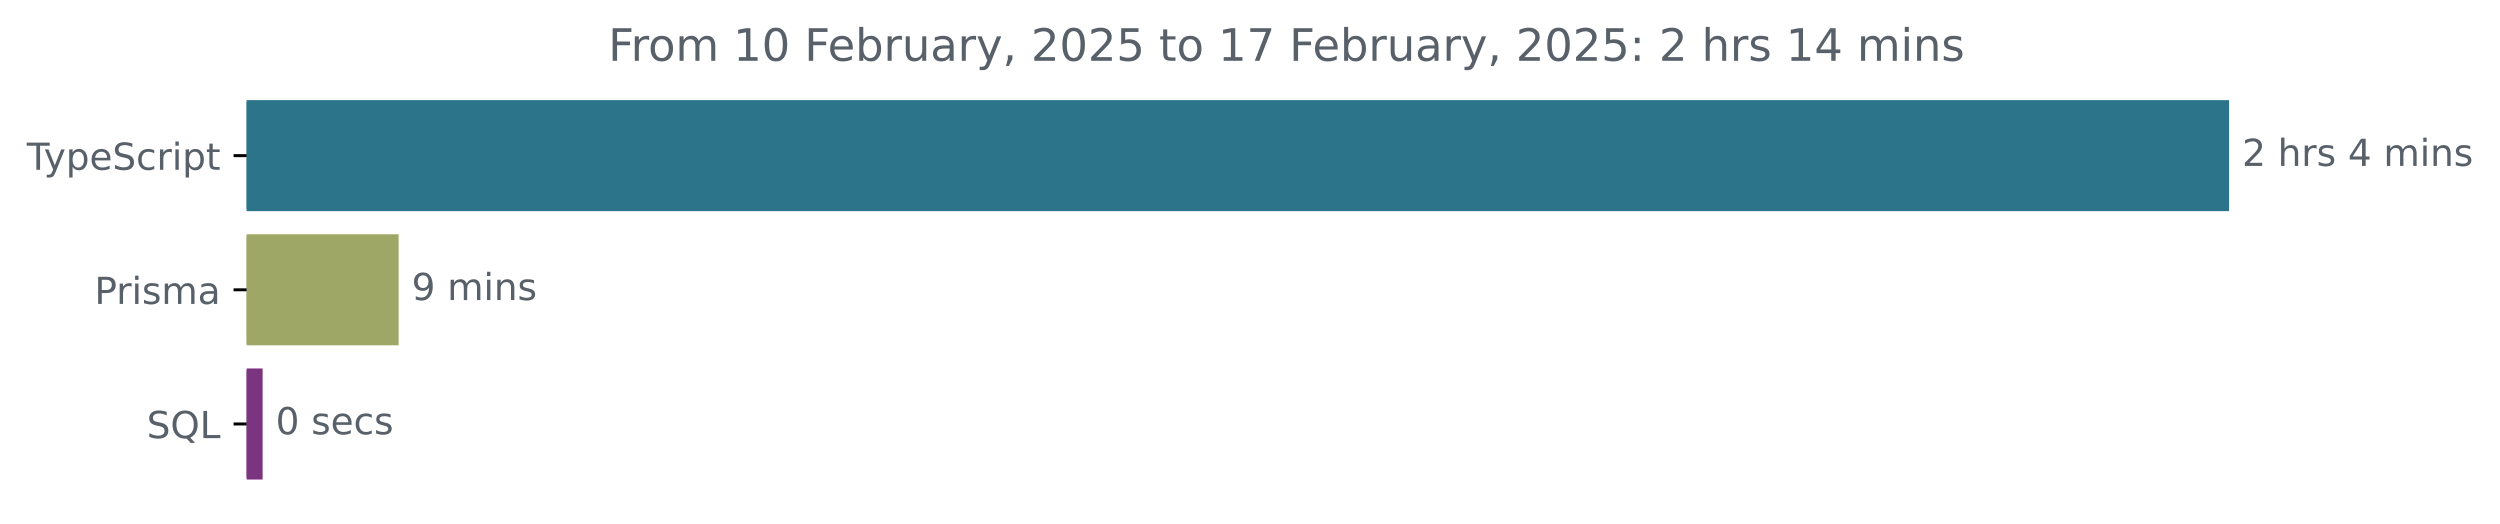
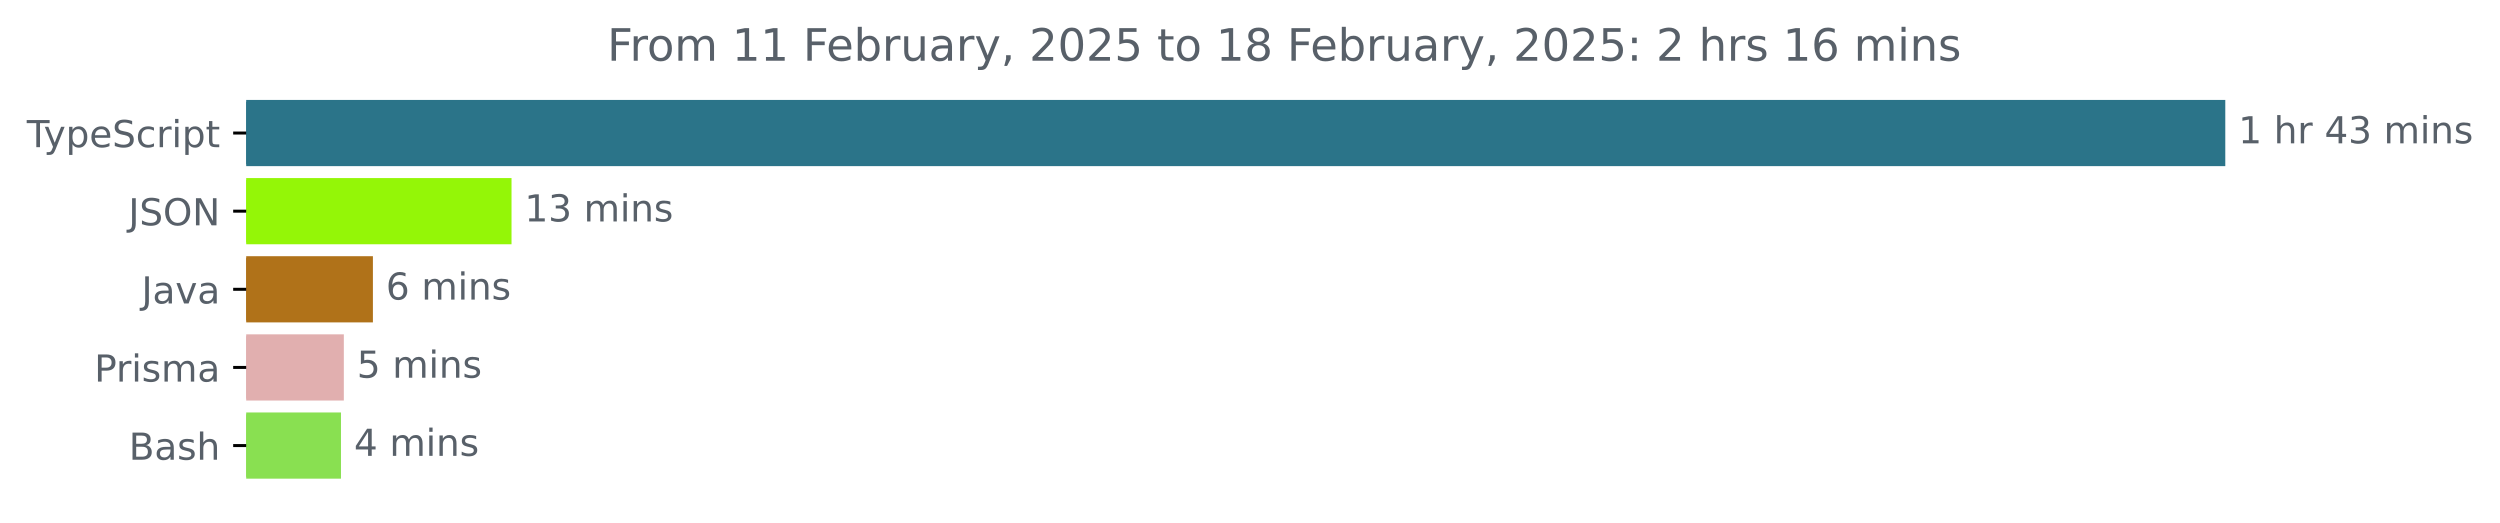
- <svg xmlns="http://www.w3.org/2000/svg" xmlns:xlink="http://www.w3.org/1999/xlink" width="670.782pt" height="140.398pt" viewBox="0 0 670.782 140.398" version="1.1">
+ <svg xmlns="http://www.w3.org/2000/svg" xmlns:xlink="http://www.w3.org/1999/xlink" width="671.935pt" height="140.398pt" viewBox="0 0 671.935 140.398" version="1.1">
  <defs>
    <style type="text/css">*{stroke-linejoin: round; stroke-linecap: butt}</style>
  </defs>
  <g id="figure_1">
    <g id="patch_1">
-       <path d="M -0 140.398  L 670.782 140.398  L 670.782 0  L -0 0  L -0 140.398  z " style="fill: none" />
+       <path d="M -0 140.398  L 671.935 140.398  L 671.935 0  L -0 0  L -0 140.398  z " style="fill: none" />
    </g>
    <g id="axes_1">
      <g id="patch_2">
-         <path d="M 66.17 27.358  L 597.599 27.358  L 597.599 56.158  L 66.17 56.158  z " clip-path="url(#p1f03e357e0)" style="fill: #2b7489; stroke: #2b7489; stroke-linejoin: miter" />
+         <path d="M 66.17 27.358  L 597.599 27.358  L 597.599 44.158  L 66.17 44.158  z " clip-path="url(#pc6fdddada9)" style="fill: #2b7489; stroke: #2b7489; stroke-linejoin: miter" />
      </g>
      <g id="patch_3">
-         <path d="M 66.17 63.358  L 106.456 63.358  L 106.456 92.158  L 66.17 92.158  z " clip-path="url(#p1f03e357e0)" style="fill: #9fa766; stroke: #9fa766; stroke-linejoin: miter" />
+         <path d="M 66.17 48.358  L 136.986 48.358  L 136.986 65.158  L 66.17 65.158  z " clip-path="url(#pc6fdddada9)" style="fill: #94f607; stroke: #94f607; stroke-linejoin: miter" />
      </g>
      <g id="patch_4">
-         <path d="M 66.17 99.358  L 69.969 99.358  L 69.969 128.158  L 66.17 128.158  z " clip-path="url(#p1f03e357e0)" style="fill: #7b3580; stroke: #7b3580; stroke-linejoin: miter" />
+         <path d="M 66.17 69.358  L 99.729 69.358  L 99.729 86.158  L 66.17 86.158  z " clip-path="url(#pc6fdddada9)" style="fill: #b07219; stroke: #b07219; stroke-linejoin: miter" />
+       </g>
+       <g id="patch_5">
+         <path d="M 66.17 90.358  L 91.915 90.358  L 91.915 107.158  L 66.17 107.158  z " clip-path="url(#pc6fdddada9)" style="fill: #e1afaf; stroke: #e1afaf; stroke-linejoin: miter" />
+       </g>
+       <g id="patch_6">
+         <path d="M 66.17 111.358  L 91.148 111.358  L 91.148 128.158  L 66.17 128.158  z " clip-path="url(#pc6fdddada9)" style="fill: #89e051; stroke: #89e051; stroke-linejoin: miter" />
      </g>
      <g id="matplotlib.axis_1" />
      <g id="matplotlib.axis_2">
        <g id="ytick_1">
          <g id="line2d_1">
            <defs>
-               <path id="mb456d43aaa" d="M 0 0  L -3.5 0  " style="stroke: #000000; stroke-width: 0.8" />
+               <path id="m16cdf9b4b1" d="M 0 0  L -3.5 0  " style="stroke: #000000; stroke-width: 0.8" />
            </defs>
            <g>
-               <use xlink:href="#mb456d43aaa" x="66.17" y="41.758" style="stroke: #000000; stroke-width: 0.8" />
+               <use xlink:href="#m16cdf9b4b1" x="66.17" y="35.758" style="stroke: #000000; stroke-width: 0.8" />
            </g>
          </g>
          <g id="text_1">
-             <g style="fill: #586069" transform="translate(7.2 45.55734) scale(0.1 -0.1)">
+             <g style="fill: #586069" transform="translate(7.2 39.55734) scale(0.1 -0.1)">
              <defs>
                <path id="DejaVuSans-54" d="M -19 4666  L 3928 4666  L 3928 4134  L 2272 4134  L 2272 0  L 1638 0  L 1638 4134  L -19 4134  L -19 4666  z " transform="scale(0.015625)" />
                <path id="DejaVuSans-79" d="M 2059 -325  Q 1816 -950 1584 -1140  Q 1353 -1331 966 -1331  L 506 -1331  L 506 -850  L 844 -850  Q 1081 -850 1212 -737  Q 1344 -625 1503 -206  L 1606 56  L 191 3500  L 800 3500  L 1894 763  L 2988 3500  L 3597 3500  L 2059 -325  z " transform="scale(0.015625)" />
                <path id="DejaVuSans-70" d="M 1159 525  L 1159 -1331  L 581 -1331  L 581 3500  L 1159 3500  L 1159 2969  Q 1341 3281 1617 3432  Q 1894 3584 2278 3584  Q 2916 3584 3314 3078  Q 3713 2572 3713 1747  Q 3713 922 3314 415  Q 2916 -91 2278 -91  Q 1894 -91 1617 61  Q 1341 213 1159 525  z M 3116 1747  Q 3116 2381 2855 2742  Q 2594 3103 2138 3103  Q 1681 3103 1420 2742  Q 1159 2381 1159 1747  Q 1159 1113 1420 752  Q 1681 391 2138 391  Q 2594 391 2855 752  Q 3116 1113 3116 1747  z " transform="scale(0.015625)" />
                <path id="DejaVuSans-65" d="M 3597 1894  L 3597 1613  L 953 1613  Q 991 1019 1311 708  Q 1631 397 2203 397  Q 2534 397 2845 478  Q 3156 559 3463 722  L 3463 178  Q 3153 47 2828 -22  Q 2503 -91 2169 -91  Q 1331 -91 842 396  Q 353 884 353 1716  Q 353 2575 817 3079  Q 1281 3584 2069 3584  Q 2775 3584 3186 3129  Q 3597 2675 3597 1894  z M 3022 2063  Q 3016 2534 2758 2815  Q 2500 3097 2075 3097  Q 1594 3097 1305 2825  Q 1016 2553 972 2059  L 3022 2063  z " transform="scale(0.015625)" />
                <path id="DejaVuSans-53" d="M 3425 4513  L 3425 3897  Q 3066 4069 2747 4153  Q 2428 4238 2131 4238  Q 1616 4238 1336 4038  Q 1056 3838 1056 3469  Q 1056 3159 1242 3001  Q 1428 2844 1947 2747  L 2328 2669  Q 3034 2534 3370 2195  Q 3706 1856 3706 1288  Q 3706 609 3251 259  Q 2797 -91 1919 -91  Q 1588 -91 1214 -16  Q 841 59 441 206  L 441 856  Q 825 641 1194 531  Q 1563 422 1919 422  Q 2459 422 2753 634  Q 3047 847 3047 1241  Q 3047 1584 2836 1778  Q 2625 1972 2144 2069  L 1759 2144  Q 1053 2284 737 2584  Q 422 2884 422 3419  Q 422 4038 858 4394  Q 1294 4750 2059 4750  Q 2388 4750 2728 4690  Q 3069 4631 3425 4513  z " transform="scale(0.015625)" />
                <path id="DejaVuSans-63" d="M 3122 3366  L 3122 2828  Q 2878 2963 2633 3030  Q 2388 3097 2138 3097  Q 1578 3097 1268 2742  Q 959 2388 959 1747  Q 959 1106 1268 751  Q 1578 397 2138 397  Q 2388 397 2633 464  Q 2878 531 3122 666  L 3122 134  Q 2881 22 2623 -34  Q 2366 -91 2075 -91  Q 1284 -91 818 406  Q 353 903 353 1747  Q 353 2603 823 3093  Q 1294 3584 2113 3584  Q 2378 3584 2631 3529  Q 2884 3475 3122 3366  z " transform="scale(0.015625)" />
                <path id="DejaVuSans-72" d="M 2631 2963  Q 2534 3019 2420 3045  Q 2306 3072 2169 3072  Q 1681 3072 1420 2755  Q 1159 2438 1159 1844  L 1159 0  L 581 0  L 581 3500  L 1159 3500  L 1159 2956  Q 1341 3275 1631 3429  Q 1922 3584 2338 3584  Q 2397 3584 2469 3576  Q 2541 3569 2628 3553  L 2631 2963  z " transform="scale(0.015625)" />
                <path id="DejaVuSans-69" d="M 603 3500  L 1178 3500  L 1178 0  L 603 0  L 603 3500  z M 603 4863  L 1178 4863  L 1178 4134  L 603 4134  L 603 4863  z " transform="scale(0.015625)" />
                <path id="DejaVuSans-74" d="M 1172 4494  L 1172 3500  L 2356 3500  L 2356 3053  L 1172 3053  L 1172 1153  Q 1172 725 1289 603  Q 1406 481 1766 481  L 2356 481  L 2356 0  L 1766 0  Q 1100 0 847 248  Q 594 497 594 1153  L 594 3053  L 172 3053  L 172 3500  L 594 3500  L 594 4494  L 1172 4494  z " transform="scale(0.015625)" />
              </defs>
              <use xlink:href="#DejaVuSans-54" />
              <use xlink:href="#DejaVuSans-79" x="45.459" />
              <use xlink:href="#DejaVuSans-70" x="104.639" />
              <use xlink:href="#DejaVuSans-65" x="168.115" />
              <use xlink:href="#DejaVuSans-53" x="229.639" />
              <use xlink:href="#DejaVuSans-63" x="293.115" />
              <use xlink:href="#DejaVuSans-72" x="348.096" />
              <use xlink:href="#DejaVuSans-69" x="389.209" />
              <use xlink:href="#DejaVuSans-70" x="416.992" />
              <use xlink:href="#DejaVuSans-74" x="480.469" />
            </g>
          </g>
        </g>
        <g id="ytick_2">
          <g id="line2d_2">
            <g>
-               <use xlink:href="#mb456d43aaa" x="66.17" y="77.758" style="stroke: #000000; stroke-width: 0.8" />
+               <use xlink:href="#m16cdf9b4b1" x="66.17" y="56.758" style="stroke: #000000; stroke-width: 0.8" />
            </g>
          </g>
          <g id="text_2">
-             <g style="fill: #586069" transform="translate(25.34844 81.55734) scale(0.1 -0.1)">
+             <g style="fill: #586069" transform="translate(34.51875 60.55734) scale(0.1 -0.1)">
+               <defs>
+                 <path id="DejaVuSans-4a" d="M 628 4666  L 1259 4666  L 1259 325  Q 1259 -519 939 -900  Q 619 -1281 -91 -1281  L -331 -1281  L -331 -750  L -134 -750  Q 284 -750 456 -515  Q 628 -281 628 325  L 628 4666  z " transform="scale(0.015625)" />
+                 <path id="DejaVuSans-4f" d="M 2522 4238  Q 1834 4238 1429 3725  Q 1025 3213 1025 2328  Q 1025 1447 1429 934  Q 1834 422 2522 422  Q 3209 422 3611 934  Q 4013 1447 4013 2328  Q 4013 3213 3611 3725  Q 3209 4238 2522 4238  z M 2522 4750  Q 3503 4750 4090 4092  Q 4678 3434 4678 2328  Q 4678 1225 4090 567  Q 3503 -91 2522 -91  Q 1538 -91 948 565  Q 359 1222 359 2328  Q 359 3434 948 4092  Q 1538 4750 2522 4750  z " transform="scale(0.015625)" />
+                 <path id="DejaVuSans-4e" d="M 628 4666  L 1478 4666  L 3547 763  L 3547 4666  L 4159 4666  L 4159 0  L 3309 0  L 1241 3903  L 1241 0  L 628 0  L 628 4666  z " transform="scale(0.015625)" />
+               </defs>
+               <use xlink:href="#DejaVuSans-4a" />
+               <use xlink:href="#DejaVuSans-53" x="29.492" />
+               <use xlink:href="#DejaVuSans-4f" x="92.969" />
+               <use xlink:href="#DejaVuSans-4e" x="171.68" />
+             </g>
+           </g>
+         </g>
+         <g id="ytick_3">
+           <g id="line2d_3">
+             <g>
+               <use xlink:href="#m16cdf9b4b1" x="66.17" y="77.758" style="stroke: #000000; stroke-width: 0.8" />
+             </g>
+           </g>
+           <g id="text_3">
+             <g style="fill: #586069" transform="translate(38.04531 81.55734) scale(0.1 -0.1)">
+               <defs>
+                 <path id="DejaVuSans-61" d="M 2194 1759  Q 1497 1759 1228 1600  Q 959 1441 959 1056  Q 959 750 1161 570  Q 1363 391 1709 391  Q 2188 391 2477 730  Q 2766 1069 2766 1631  L 2766 1759  L 2194 1759  z M 3341 1997  L 3341 0  L 2766 0  L 2766 531  Q 2569 213 2275 61  Q 1981 -91 1556 -91  Q 1019 -91 701 211  Q 384 513 384 1019  Q 384 1609 779 1909  Q 1175 2209 1959 2209  L 2766 2209  L 2766 2266  Q 2766 2663 2505 2880  Q 2244 3097 1772 3097  Q 1472 3097 1187 3025  Q 903 2953 641 2809  L 641 3341  Q 956 3463 1253 3523  Q 1550 3584 1831 3584  Q 2591 3584 2966 3190  Q 3341 2797 3341 1997  z " transform="scale(0.015625)" />
+                 <path id="DejaVuSans-76" d="M 191 3500  L 800 3500  L 1894 563  L 2988 3500  L 3597 3500  L 2284 0  L 1503 0  L 191 3500  z " transform="scale(0.015625)" />
+               </defs>
+               <use xlink:href="#DejaVuSans-4a" />
+               <use xlink:href="#DejaVuSans-61" x="29.492" />
+               <use xlink:href="#DejaVuSans-76" x="90.771" />
+               <use xlink:href="#DejaVuSans-61" x="149.951" />
+             </g>
+           </g>
+         </g>
+         <g id="ytick_4">
+           <g id="line2d_4">
+             <g>
+               <use xlink:href="#m16cdf9b4b1" x="66.17" y="98.758" style="stroke: #000000; stroke-width: 0.8" />
+             </g>
+           </g>
+           <g id="text_4">
+             <g style="fill: #586069" transform="translate(25.34844 102.5573) scale(0.1 -0.1)">
              <defs>
                <path id="DejaVuSans-50" d="M 1259 4147  L 1259 2394  L 2053 2394  Q 2494 2394 2734 2622  Q 2975 2850 2975 3272  Q 2975 3691 2734 3919  Q 2494 4147 2053 4147  L 1259 4147  z M 628 4666  L 2053 4666  Q 2838 4666 3239 4311  Q 3641 3956 3641 3272  Q 3641 2581 3239 2228  Q 2838 1875 2053 1875  L 1259 1875  L 1259 0  L 628 0  L 628 4666  z " transform="scale(0.015625)" />
                <path id="DejaVuSans-73" d="M 2834 3397  L 2834 2853  Q 2591 2978 2328 3040  Q 2066 3103 1784 3103  Q 1356 3103 1142 2972  Q 928 2841 928 2578  Q 928 2378 1081 2264  Q 1234 2150 1697 2047  L 1894 2003  Q 2506 1872 2764 1633  Q 3022 1394 3022 966  Q 3022 478 2636 193  Q 2250 -91 1575 -91  Q 1294 -91 989 -36  Q 684 19 347 128  L 347 722  Q 666 556 975 473  Q 1284 391 1588 391  Q 1994 391 2212 530  Q 2431 669 2431 922  Q 2431 1156 2273 1281  Q 2116 1406 1581 1522  L 1381 1569  Q 847 1681 609 1914  Q 372 2147 372 2553  Q 372 3047 722 3315  Q 1072 3584 1716 3584  Q 2034 3584 2315 3537  Q 2597 3491 2834 3397  z " transform="scale(0.015625)" />
                <path id="DejaVuSans-6d" d="M 3328 2828  Q 3544 3216 3844 3400  Q 4144 3584 4550 3584  Q 5097 3584 5394 3201  Q 5691 2819 5691 2113  L 5691 0  L 5113 0  L 5113 2094  Q 5113 2597 4934 2840  Q 4756 3084 4391 3084  Q 3944 3084 3684 2787  Q 3425 2491 3425 1978  L 3425 0  L 2847 0  L 2847 2094  Q 2847 2600 2669 2842  Q 2491 3084 2119 3084  Q 1678 3084 1418 2786  Q 1159 2488 1159 1978  L 1159 0  L 581 0  L 581 3500  L 1159 3500  L 1159 2956  Q 1356 3278 1631 3431  Q 1906 3584 2284 3584  Q 2666 3584 2933 3390  Q 3200 3197 3328 2828  z " transform="scale(0.015625)" />
-                 <path id="DejaVuSans-61" d="M 2194 1759  Q 1497 1759 1228 1600  Q 959 1441 959 1056  Q 959 750 1161 570  Q 1363 391 1709 391  Q 2188 391 2477 730  Q 2766 1069 2766 1631  L 2766 1759  L 2194 1759  z M 3341 1997  L 3341 0  L 2766 0  L 2766 531  Q 2569 213 2275 61  Q 1981 -91 1556 -91  Q 1019 -91 701 211  Q 384 513 384 1019  Q 384 1609 779 1909  Q 1175 2209 1959 2209  L 2766 2209  L 2766 2266  Q 2766 2663 2505 2880  Q 2244 3097 1772 3097  Q 1472 3097 1187 3025  Q 903 2953 641 2809  L 641 3341  Q 956 3463 1253 3523  Q 1550 3584 1831 3584  Q 2591 3584 2966 3190  Q 3341 2797 3341 1997  z " transform="scale(0.015625)" />
              </defs>
              <use xlink:href="#DejaVuSans-50" />
              <use xlink:href="#DejaVuSans-72" x="58.553" />
              <use xlink:href="#DejaVuSans-69" x="99.666" />
              <use xlink:href="#DejaVuSans-73" x="127.449" />
              <use xlink:href="#DejaVuSans-6d" x="179.549" />
              <use xlink:href="#DejaVuSans-61" x="276.961" />
            </g>
          </g>
        </g>
-         <g id="ytick_3">
-           <g id="line2d_3">
-             <g>
-               <use xlink:href="#mb456d43aaa" x="66.17" y="113.758" style="stroke: #000000; stroke-width: 0.8" />
-             </g>
-           </g>
-           <g id="text_3">
-             <g style="fill: #586069" transform="translate(39.37812 117.5573) scale(0.1 -0.1)">
-               <defs>
-                 <path id="DejaVuSans-51" d="M 2522 4238  Q 1834 4238 1429 3725  Q 1025 3213 1025 2328  Q 1025 1447 1429 934  Q 1834 422 2522 422  Q 3209 422 3611 934  Q 4013 1447 4013 2328  Q 4013 3213 3611 3725  Q 3209 4238 2522 4238  z M 3406 84  L 4238 -825  L 3475 -825  L 2784 -78  Q 2681 -84 2626 -87  Q 2572 -91 2522 -91  Q 1538 -91 948 567  Q 359 1225 359 2328  Q 359 3434 948 4092  Q 1538 4750 2522 4750  Q 3503 4750 4090 4092  Q 4678 3434 4678 2328  Q 4678 1516 4351 937  Q 4025 359 3406 84  z " transform="scale(0.015625)" />
-                 <path id="DejaVuSans-4c" d="M 628 4666  L 1259 4666  L 1259 531  L 3531 531  L 3531 0  L 628 0  L 628 4666  z " transform="scale(0.015625)" />
-               </defs>
-               <use xlink:href="#DejaVuSans-53" />
-               <use xlink:href="#DejaVuSans-51" x="63.477" />
-               <use xlink:href="#DejaVuSans-4c" x="142.188" />
-             </g>
-           </g>
-         </g>
-       </g>
-       <g id="text_4">
-         <g style="fill: #586069" transform="translate(601.5989 44.5175) scale(0.1 -0.1)">
-           <defs>
-             <path id="DejaVuSans-32" d="M 1228 531  L 3431 531  L 3431 0  L 469 0  L 469 531  Q 828 903 1448 1529  Q 2069 2156 2228 2338  Q 2531 2678 2651 2914  Q 2772 3150 2772 3378  Q 2772 3750 2511 3984  Q 2250 4219 1831 4219  Q 1534 4219 1204 4116  Q 875 4013 500 3803  L 500 4441  Q 881 4594 1212 4672  Q 1544 4750 1819 4750  Q 2544 4750 2975 4387  Q 3406 4025 3406 3419  Q 3406 3131 3298 2873  Q 3191 2616 2906 2266  Q 2828 2175 2409 1742  Q 1991 1309 1228 531  z " transform="scale(0.015625)" />
+         <g id="ytick_5">
+           <g id="line2d_5">
+             <g>
+               <use xlink:href="#m16cdf9b4b1" x="66.17" y="119.758" style="stroke: #000000; stroke-width: 0.8" />
+             </g>
+           </g>
+           <g id="text_5">
+             <g style="fill: #586069" transform="translate(34.63437 123.5573) scale(0.1 -0.1)">
+               <defs>
+                 <path id="DejaVuSans-42" d="M 1259 2228  L 1259 519  L 2272 519  Q 2781 519 3026 730  Q 3272 941 3272 1375  Q 3272 1813 3026 2020  Q 2781 2228 2272 2228  L 1259 2228  z M 1259 4147  L 1259 2741  L 2194 2741  Q 2656 2741 2882 2914  Q 3109 3088 3109 3444  Q 3109 3797 2882 3972  Q 2656 4147 2194 4147  L 1259 4147  z M 628 4666  L 2241 4666  Q 2963 4666 3353 4366  Q 3744 4066 3744 3513  Q 3744 3084 3544 2831  Q 3344 2578 2956 2516  Q 3422 2416 3680 2098  Q 3938 1781 3938 1306  Q 3938 681 3513 340  Q 3088 0 2303 0  L 628 0  L 628 4666  z " transform="scale(0.015625)" />
+                 <path id="DejaVuSans-68" d="M 3513 2113  L 3513 0  L 2938 0  L 2938 2094  Q 2938 2591 2744 2837  Q 2550 3084 2163 3084  Q 1697 3084 1428 2787  Q 1159 2491 1159 1978  L 1159 0  L 581 0  L 581 4863  L 1159 4863  L 1159 2956  Q 1366 3272 1645 3428  Q 1925 3584 2291 3584  Q 2894 3584 3203 3211  Q 3513 2838 3513 2113  z " transform="scale(0.015625)" />
+               </defs>
+               <use xlink:href="#DejaVuSans-42" />
+               <use xlink:href="#DejaVuSans-61" x="68.604" />
+               <use xlink:href="#DejaVuSans-73" x="129.883" />
+               <use xlink:href="#DejaVuSans-68" x="181.982" />
+             </g>
+           </g>
+         </g>
+       </g>
+       <g id="text_6">
+         <g style="fill: #586069" transform="translate(601.5989 38.5175) scale(0.1 -0.1)">
+           <defs>
+             <path id="DejaVuSans-31" d="M 794 531  L 1825 531  L 1825 4091  L 703 3866  L 703 4441  L 1819 4666  L 2450 4666  L 2450 531  L 3481 531  L 3481 0  L 794 0  L 794 531  z " transform="scale(0.015625)" />
            <path id="DejaVuSans-20" transform="scale(0.015625)" />
-             <path id="DejaVuSans-68" d="M 3513 2113  L 3513 0  L 2938 0  L 2938 2094  Q 2938 2591 2744 2837  Q 2550 3084 2163 3084  Q 1697 3084 1428 2787  Q 1159 2491 1159 1978  L 1159 0  L 581 0  L 581 4863  L 1159 4863  L 1159 2956  Q 1366 3272 1645 3428  Q 1925 3584 2291 3584  Q 2894 3584 3203 3211  Q 3513 2838 3513 2113  z " transform="scale(0.015625)" />
            <path id="DejaVuSans-34" d="M 2419 4116  L 825 1625  L 2419 1625  L 2419 4116  z M 2253 4666  L 3047 4666  L 3047 1625  L 3713 1625  L 3713 1100  L 3047 1100  L 3047 0  L 2419 0  L 2419 1100  L 313 1100  L 313 1709  L 2253 4666  z " transform="scale(0.015625)" />
+             <path id="DejaVuSans-33" d="M 2597 2516  Q 3050 2419 3304 2112  Q 3559 1806 3559 1356  Q 3559 666 3084 287  Q 2609 -91 1734 -91  Q 1441 -91 1130 -33  Q 819 25 488 141  L 488 750  Q 750 597 1062 519  Q 1375 441 1716 441  Q 2309 441 2620 675  Q 2931 909 2931 1356  Q 2931 1769 2642 2001  Q 2353 2234 1838 2234  L 1294 2234  L 1294 2753  L 1863 2753  Q 2328 2753 2575 2939  Q 2822 3125 2822 3475  Q 2822 3834 2567 4026  Q 2313 4219 1838 4219  Q 1578 4219 1281 4162  Q 984 4106 628 3988  L 628 4550  Q 988 4650 1302 4700  Q 1616 4750 1894 4750  Q 2613 4750 3031 4423  Q 3450 4097 3450 3541  Q 3450 3153 3228 2886  Q 3006 2619 2597 2516  z " transform="scale(0.015625)" />
            <path id="DejaVuSans-6e" d="M 3513 2113  L 3513 0  L 2938 0  L 2938 2094  Q 2938 2591 2744 2837  Q 2550 3084 2163 3084  Q 1697 3084 1428 2787  Q 1159 2491 1159 1978  L 1159 0  L 581 0  L 581 3500  L 1159 3500  L 1159 2956  Q 1366 3272 1645 3428  Q 1925 3584 2291 3584  Q 2894 3584 3203 3211  Q 3513 2838 3513 2113  z " transform="scale(0.015625)" />
          </defs>
-           <use xlink:href="#DejaVuSans-32" />
+           <use xlink:href="#DejaVuSans-31" />
          <use xlink:href="#DejaVuSans-20" x="63.623" />
          <use xlink:href="#DejaVuSans-68" x="95.41" />
          <use xlink:href="#DejaVuSans-72" x="158.789" />
-           <use xlink:href="#DejaVuSans-73" x="199.902" />
-           <use xlink:href="#DejaVuSans-20" x="252.002" />
-           <use xlink:href="#DejaVuSans-34" x="283.789" />
-           <use xlink:href="#DejaVuSans-20" x="347.412" />
-           <use xlink:href="#DejaVuSans-6d" x="379.199" />
-           <use xlink:href="#DejaVuSans-69" x="476.611" />
-           <use xlink:href="#DejaVuSans-6e" x="504.395" />
-           <use xlink:href="#DejaVuSans-73" x="567.773" />
-         </g>
-       </g>
-       <g id="text_5">
-         <g style="fill: #586069" transform="translate(110.4562 80.5175) scale(0.1 -0.1)">
-           <defs>
-             <path id="DejaVuSans-39" d="M 703 97  L 703 672  Q 941 559 1184 500  Q 1428 441 1663 441  Q 2288 441 2617 861  Q 2947 1281 2994 2138  Q 2813 1869 2534 1725  Q 2256 1581 1919 1581  Q 1219 1581 811 2004  Q 403 2428 403 3163  Q 403 3881 828 4315  Q 1253 4750 1959 4750  Q 2769 4750 3195 4129  Q 3622 3509 3622 2328  Q 3622 1225 3098 567  Q 2575 -91 1691 -91  Q 1453 -91 1209 -44  Q 966 3 703 97  z M 1959 2075  Q 2384 2075 2632 2365  Q 2881 2656 2881 3163  Q 2881 3666 2632 3958  Q 2384 4250 1959 4250  Q 1534 4250 1286 3958  Q 1038 3666 1038 3163  Q 1038 2656 1286 2365  Q 1534 2075 1959 2075  z " transform="scale(0.015625)" />
-           </defs>
-           <use xlink:href="#DejaVuSans-39" />
+           <use xlink:href="#DejaVuSans-20" x="199.902" />
+           <use xlink:href="#DejaVuSans-34" x="231.689" />
+           <use xlink:href="#DejaVuSans-33" x="295.312" />
+           <use xlink:href="#DejaVuSans-20" x="358.936" />
+           <use xlink:href="#DejaVuSans-6d" x="390.723" />
+           <use xlink:href="#DejaVuSans-69" x="488.135" />
+           <use xlink:href="#DejaVuSans-6e" x="515.918" />
+           <use xlink:href="#DejaVuSans-73" x="579.297" />
+         </g>
+       </g>
+       <g id="text_7">
+         <g style="fill: #586069" transform="translate(140.9856 59.5175) scale(0.1 -0.1)">
+           <use xlink:href="#DejaVuSans-31" />
+           <use xlink:href="#DejaVuSans-33" x="63.623" />
+           <use xlink:href="#DejaVuSans-20" x="127.246" />
+           <use xlink:href="#DejaVuSans-6d" x="159.033" />
+           <use xlink:href="#DejaVuSans-69" x="256.445" />
+           <use xlink:href="#DejaVuSans-6e" x="284.229" />
+           <use xlink:href="#DejaVuSans-73" x="347.607" />
+         </g>
+       </g>
+       <g id="text_8">
+         <g style="fill: #586069" transform="translate(103.7291 80.5175) scale(0.1 -0.1)">
+           <defs>
+             <path id="DejaVuSans-36" d="M 2113 2584  Q 1688 2584 1439 2293  Q 1191 2003 1191 1497  Q 1191 994 1439 701  Q 1688 409 2113 409  Q 2538 409 2786 701  Q 3034 994 3034 1497  Q 3034 2003 2786 2293  Q 2538 2584 2113 2584  z M 3366 4563  L 3366 3988  Q 3128 4100 2886 4159  Q 2644 4219 2406 4219  Q 1781 4219 1451 3797  Q 1122 3375 1075 2522  Q 1259 2794 1537 2939  Q 1816 3084 2150 3084  Q 2853 3084 3261 2657  Q 3669 2231 3669 1497  Q 3669 778 3244 343  Q 2819 -91 2113 -91  Q 1303 -91 875 529  Q 447 1150 447 2328  Q 447 3434 972 4092  Q 1497 4750 2381 4750  Q 2619 4750 2861 4703  Q 3103 4656 3366 4563  z " transform="scale(0.015625)" />
+           </defs>
+           <use xlink:href="#DejaVuSans-36" />
          <use xlink:href="#DejaVuSans-20" x="63.623" />
          <use xlink:href="#DejaVuSans-6d" x="95.41" />
          <use xlink:href="#DejaVuSans-69" x="192.822" />
          <use xlink:href="#DejaVuSans-6e" x="220.605" />
          <use xlink:href="#DejaVuSans-73" x="283.984" />
        </g>
      </g>
-       <g id="text_6">
-         <g style="fill: #586069" transform="translate(73.9687 116.5175) scale(0.1 -0.1)">
-           <defs>
-             <path id="DejaVuSans-30" d="M 2034 4250  Q 1547 4250 1301 3770  Q 1056 3291 1056 2328  Q 1056 1369 1301 889  Q 1547 409 2034 409  Q 2525 409 2770 889  Q 3016 1369 3016 2328  Q 3016 3291 2770 3770  Q 2525 4250 2034 4250  z M 2034 4750  Q 2819 4750 3233 4129  Q 3647 3509 3647 2328  Q 3647 1150 3233 529  Q 2819 -91 2034 -91  Q 1250 -91 836 529  Q 422 1150 422 2328  Q 422 3509 836 4129  Q 1250 4750 2034 4750  z " transform="scale(0.015625)" />
-           </defs>
-           <use xlink:href="#DejaVuSans-30" />
-           <use xlink:href="#DejaVuSans-20" x="63.623" />
-           <use xlink:href="#DejaVuSans-73" x="95.41" />
-           <use xlink:href="#DejaVuSans-65" x="147.51" />
-           <use xlink:href="#DejaVuSans-63" x="209.033" />
-           <use xlink:href="#DejaVuSans-73" x="264.014" />
-         </g>
-       </g>
-       <g id="text_7">
+       <g id="text_9">
+         <g style="fill: #586069" transform="translate(95.91498 101.5175) scale(0.1 -0.1)">
+           <defs>
+             <path id="DejaVuSans-35" d="M 691 4666  L 3169 4666  L 3169 4134  L 1269 4134  L 1269 2991  Q 1406 3038 1543 3061  Q 1681 3084 1819 3084  Q 2600 3084 3056 2656  Q 3513 2228 3513 1497  Q 3513 744 3044 326  Q 2575 -91 1722 -91  Q 1428 -91 1123 -41  Q 819 9 494 109  L 494 744  Q 775 591 1075 516  Q 1375 441 1709 441  Q 2250 441 2565 725  Q 2881 1009 2881 1497  Q 2881 1984 2565 2268  Q 2250 2553 1709 2553  Q 1456 2553 1204 2497  Q 953 2441 691 2322  L 691 4666  z " transform="scale(0.015625)" />
+           </defs>
+           <use xlink:href="#DejaVuSans-35" />
+           <use xlink:href="#DejaVuSans-20" x="63.623" />
+           <use xlink:href="#DejaVuSans-6d" x="95.41" />
+           <use xlink:href="#DejaVuSans-69" x="192.822" />
+           <use xlink:href="#DejaVuSans-6e" x="220.605" />
+           <use xlink:href="#DejaVuSans-73" x="283.984" />
+         </g>
+       </g>
+       <g id="text_10">
+         <g style="fill: #586069" transform="translate(95.14753 122.5175) scale(0.1 -0.1)">
+           <use xlink:href="#DejaVuSans-34" />
+           <use xlink:href="#DejaVuSans-20" x="63.623" />
+           <use xlink:href="#DejaVuSans-6d" x="95.41" />
+           <use xlink:href="#DejaVuSans-69" x="192.822" />
+           <use xlink:href="#DejaVuSans-6e" x="220.605" />
+           <use xlink:href="#DejaVuSans-73" x="283.984" />
+         </g>
+       </g>
+       <g id="text_11">
        <g style="fill: #586069" transform="translate(163.2053 16.31812) scale(0.12 -0.12)">
          <defs>
            <path id="DejaVuSans-46" d="M 628 4666  L 3309 4666  L 3309 4134  L 1259 4134  L 1259 2759  L 3109 2759  L 3109 2228  L 1259 2228  L 1259 0  L 628 0  L 628 4666  z " transform="scale(0.015625)" />
            <path id="DejaVuSans-6f" d="M 1959 3097  Q 1497 3097 1228 2736  Q 959 2375 959 1747  Q 959 1119 1226 758  Q 1494 397 1959 397  Q 2419 397 2687 759  Q 2956 1122 2956 1747  Q 2956 2369 2687 2733  Q 2419 3097 1959 3097  z M 1959 3584  Q 2709 3584 3137 3096  Q 3566 2609 3566 1747  Q 3566 888 3137 398  Q 2709 -91 1959 -91  Q 1206 -91 779 398  Q 353 888 353 1747  Q 353 2609 779 3096  Q 1206 3584 1959 3584  z " transform="scale(0.015625)" />
-             <path id="DejaVuSans-31" d="M 794 531  L 1825 531  L 1825 4091  L 703 3866  L 703 4441  L 1819 4666  L 2450 4666  L 2450 531  L 3481 531  L 3481 0  L 794 0  L 794 531  z " transform="scale(0.015625)" />
            <path id="DejaVuSans-62" d="M 3116 1747  Q 3116 2381 2855 2742  Q 2594 3103 2138 3103  Q 1681 3103 1420 2742  Q 1159 2381 1159 1747  Q 1159 1113 1420 752  Q 1681 391 2138 391  Q 2594 391 2855 752  Q 3116 1113 3116 1747  z M 1159 2969  Q 1341 3281 1617 3432  Q 1894 3584 2278 3584  Q 2916 3584 3314 3078  Q 3713 2572 3713 1747  Q 3713 922 3314 415  Q 2916 -91 2278 -91  Q 1894 -91 1617 61  Q 1341 213 1159 525  L 1159 0  L 581 0  L 581 4863  L 1159 4863  L 1159 2969  z " transform="scale(0.015625)" />
            <path id="DejaVuSans-75" d="M 544 1381  L 544 3500  L 1119 3500  L 1119 1403  Q 1119 906 1312 657  Q 1506 409 1894 409  Q 2359 409 2629 706  Q 2900 1003 2900 1516  L 2900 3500  L 3475 3500  L 3475 0  L 2900 0  L 2900 538  Q 2691 219 2414 64  Q 2138 -91 1772 -91  Q 1169 -91 856 284  Q 544 659 544 1381  z M 1991 3584  L 1991 3584  z " transform="scale(0.015625)" />
            <path id="DejaVuSans-2c" d="M 750 794  L 1409 794  L 1409 256  L 897 -744  L 494 -744  L 750 256  L 750 794  z " transform="scale(0.015625)" />
-             <path id="DejaVuSans-35" d="M 691 4666  L 3169 4666  L 3169 4134  L 1269 4134  L 1269 2991  Q 1406 3038 1543 3061  Q 1681 3084 1819 3084  Q 2600 3084 3056 2656  Q 3513 2228 3513 1497  Q 3513 744 3044 326  Q 2575 -91 1722 -91  Q 1428 -91 1123 -41  Q 819 9 494 109  L 494 744  Q 775 591 1075 516  Q 1375 441 1709 441  Q 2250 441 2565 725  Q 2881 1009 2881 1497  Q 2881 1984 2565 2268  Q 2250 2553 1709 2553  Q 1456 2553 1204 2497  Q 953 2441 691 2322  L 691 4666  z " transform="scale(0.015625)" />
-             <path id="DejaVuSans-37" d="M 525 4666  L 3525 4666  L 3525 4397  L 1831 0  L 1172 0  L 2766 4134  L 525 4134  L 525 4666  z " transform="scale(0.015625)" />
+             <path id="DejaVuSans-32" d="M 1228 531  L 3431 531  L 3431 0  L 469 0  L 469 531  Q 828 903 1448 1529  Q 2069 2156 2228 2338  Q 2531 2678 2651 2914  Q 2772 3150 2772 3378  Q 2772 3750 2511 3984  Q 2250 4219 1831 4219  Q 1534 4219 1204 4116  Q 875 4013 500 3803  L 500 4441  Q 881 4594 1212 4672  Q 1544 4750 1819 4750  Q 2544 4750 2975 4387  Q 3406 4025 3406 3419  Q 3406 3131 3298 2873  Q 3191 2616 2906 2266  Q 2828 2175 2409 1742  Q 1991 1309 1228 531  z " transform="scale(0.015625)" />
+             <path id="DejaVuSans-30" d="M 2034 4250  Q 1547 4250 1301 3770  Q 1056 3291 1056 2328  Q 1056 1369 1301 889  Q 1547 409 2034 409  Q 2525 409 2770 889  Q 3016 1369 3016 2328  Q 3016 3291 2770 3770  Q 2525 4250 2034 4250  z M 2034 4750  Q 2819 4750 3233 4129  Q 3647 3509 3647 2328  Q 3647 1150 3233 529  Q 2819 -91 2034 -91  Q 1250 -91 836 529  Q 422 1150 422 2328  Q 422 3509 836 4129  Q 1250 4750 2034 4750  z " transform="scale(0.015625)" />
+             <path id="DejaVuSans-38" d="M 2034 2216  Q 1584 2216 1326 1975  Q 1069 1734 1069 1313  Q 1069 891 1326 650  Q 1584 409 2034 409  Q 2484 409 2743 651  Q 3003 894 3003 1313  Q 3003 1734 2745 1975  Q 2488 2216 2034 2216  z M 1403 2484  Q 997 2584 770 2862  Q 544 3141 544 3541  Q 544 4100 942 4425  Q 1341 4750 2034 4750  Q 2731 4750 3128 4425  Q 3525 4100 3525 3541  Q 3525 3141 3298 2862  Q 3072 2584 2669 2484  Q 3125 2378 3379 2068  Q 3634 1759 3634 1313  Q 3634 634 3220 271  Q 2806 -91 2034 -91  Q 1263 -91 848 271  Q 434 634 434 1313  Q 434 1759 690 2068  Q 947 2378 1403 2484  z M 1172 3481  Q 1172 3119 1398 2916  Q 1625 2713 2034 2713  Q 2441 2713 2670 2916  Q 2900 3119 2900 3481  Q 2900 3844 2670 4047  Q 2441 4250 2034 4250  Q 1625 4250 1398 4047  Q 1172 3844 1172 3481  z " transform="scale(0.015625)" />
            <path id="DejaVuSans-3a" d="M 750 794  L 1409 794  L 1409 0  L 750 0  L 750 794  z M 750 3309  L 1409 3309  L 1409 2516  L 750 2516  L 750 3309  z " transform="scale(0.015625)" />
          </defs>
          <use xlink:href="#DejaVuSans-46" />
          <use xlink:href="#DejaVuSans-72" x="50.27" />
          <use xlink:href="#DejaVuSans-6f" x="89.133" />
          <use xlink:href="#DejaVuSans-6d" x="150.314" />
          <use xlink:href="#DejaVuSans-20" x="247.727" />
          <use xlink:href="#DejaVuSans-31" x="279.514" />
-           <use xlink:href="#DejaVuSans-30" x="343.137" />
+           <use xlink:href="#DejaVuSans-31" x="343.137" />
          <use xlink:href="#DejaVuSans-20" x="406.76" />
          <use xlink:href="#DejaVuSans-46" x="438.547" />
          <use xlink:href="#DejaVuSans-65" x="490.566" />
          <use xlink:href="#DejaVuSans-62" x="552.09" />
          <use xlink:href="#DejaVuSans-72" x="615.566" />
          <use xlink:href="#DejaVuSans-75" x="656.68" />
          <use xlink:href="#DejaVuSans-61" x="720.059" />
          <use xlink:href="#DejaVuSans-72" x="781.338" />
          <use xlink:href="#DejaVuSans-79" x="822.451" />
          <use xlink:href="#DejaVuSans-2c" x="881.631" />
          <use xlink:href="#DejaVuSans-20" x="913.418" />
          <use xlink:href="#DejaVuSans-32" x="945.205" />
          <use xlink:href="#DejaVuSans-30" x="1008.828" />
          <use xlink:href="#DejaVuSans-32" x="1072.451" />
          <use xlink:href="#DejaVuSans-35" x="1136.074" />
          <use xlink:href="#DejaVuSans-20" x="1199.697" />
          <use xlink:href="#DejaVuSans-74" x="1231.484" />
          <use xlink:href="#DejaVuSans-6f" x="1270.693" />
          <use xlink:href="#DejaVuSans-20" x="1331.875" />
          <use xlink:href="#DejaVuSans-31" x="1363.662" />
-           <use xlink:href="#DejaVuSans-37" x="1427.285" />
+           <use xlink:href="#DejaVuSans-38" x="1427.285" />
          <use xlink:href="#DejaVuSans-20" x="1490.908" />
          <use xlink:href="#DejaVuSans-46" x="1522.695" />
          <use xlink:href="#DejaVuSans-65" x="1574.715" />
          <use xlink:href="#DejaVuSans-62" x="1636.238" />
          <use xlink:href="#DejaVuSans-72" x="1699.715" />
          <use xlink:href="#DejaVuSans-75" x="1740.828" />
          <use xlink:href="#DejaVuSans-61" x="1804.207" />
          <use xlink:href="#DejaVuSans-72" x="1865.486" />
          <use xlink:href="#DejaVuSans-79" x="1906.6" />
          <use xlink:href="#DejaVuSans-2c" x="1965.779" />
          <use xlink:href="#DejaVuSans-20" x="1997.566" />
          <use xlink:href="#DejaVuSans-32" x="2029.354" />
          <use xlink:href="#DejaVuSans-30" x="2092.977" />
          <use xlink:href="#DejaVuSans-32" x="2156.6" />
          <use xlink:href="#DejaVuSans-35" x="2220.223" />
          <use xlink:href="#DejaVuSans-3a" x="2283.846" />
          <use xlink:href="#DejaVuSans-20" x="2317.537" />
          <use xlink:href="#DejaVuSans-32" x="2349.324" />
          <use xlink:href="#DejaVuSans-20" x="2412.947" />
          <use xlink:href="#DejaVuSans-68" x="2444.734" />
          <use xlink:href="#DejaVuSans-72" x="2508.113" />
          <use xlink:href="#DejaVuSans-73" x="2549.227" />
          <use xlink:href="#DejaVuSans-20" x="2601.326" />
          <use xlink:href="#DejaVuSans-31" x="2633.113" />
-           <use xlink:href="#DejaVuSans-34" x="2696.736" />
+           <use xlink:href="#DejaVuSans-36" x="2696.736" />
          <use xlink:href="#DejaVuSans-20" x="2760.359" />
          <use xlink:href="#DejaVuSans-6d" x="2792.146" />
          <use xlink:href="#DejaVuSans-69" x="2889.559" />
          <use xlink:href="#DejaVuSans-6e" x="2917.342" />
          <use xlink:href="#DejaVuSans-73" x="2980.721" />
        </g>
      </g>
    </g>
  </g>
  <defs>
-     <clipPath id="p1f03e357e0">
+     <clipPath id="pc6fdddada9">
      <rect x="66.17" y="22.318" width="558" height="110.88" />
    </clipPath>
  </defs>
</svg>
